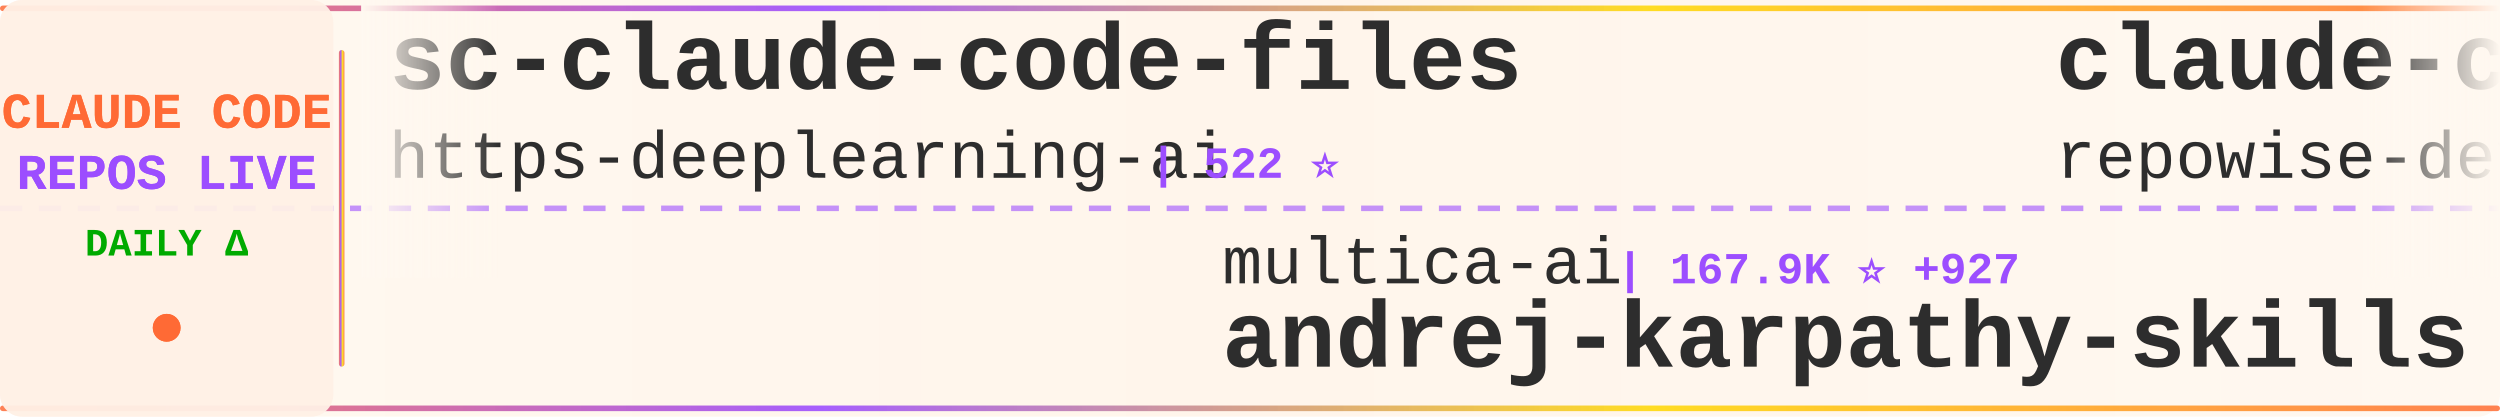
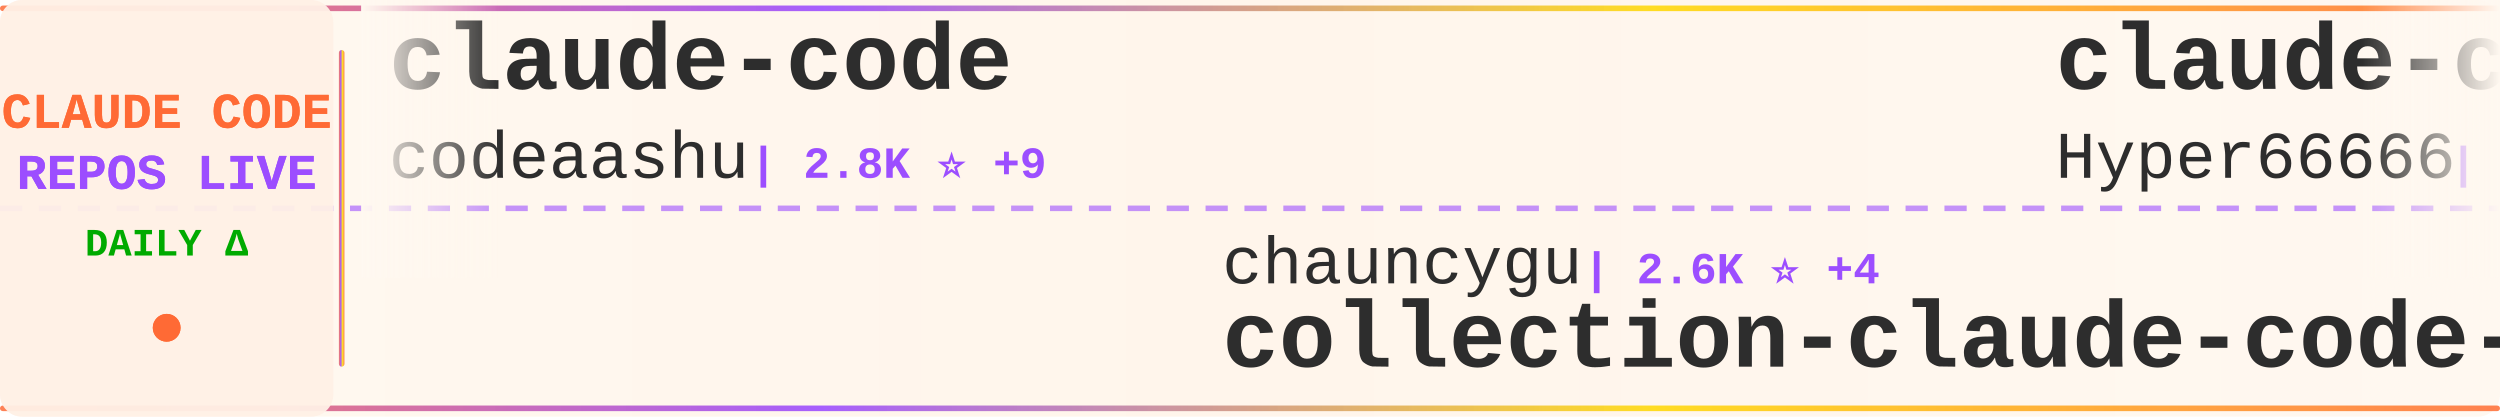
<svg xmlns="http://www.w3.org/2000/svg" width="900" height="150">
  <defs>
    <linearGradient id="tickerBg" x1="0%" y1="0%" x2="100%" y2="0%">
      <stop offset="0%" style="stop-color:#fff8f0;stop-opacity:0.98" />
      <stop offset="50%" style="stop-color:#fff5eb;stop-opacity:1" />
      <stop offset="100%" style="stop-color:#fff8f0;stop-opacity:0.98" />
    </linearGradient>
    <linearGradient id="borderGrad" x1="0%" y1="0%" x2="100%" y2="0%">
      <stop offset="0%" style="stop-color:#FF6B35;stop-opacity:0.85">
        <animate attributeName="stop-opacity" values="0.85;1;0.85" dur="2s" repeatCount="indefinite" />
      </stop>
      <stop offset="33%" style="stop-color:#9C4EFF;stop-opacity:0.9">
        <animate attributeName="stop-opacity" values="0.9;1;0.9" dur="2.2s" repeatCount="indefinite" />
      </stop>
      <stop offset="66%" style="stop-color:#FFD700;stop-opacity:0.85">
        <animate attributeName="stop-opacity" values="0.85;1;0.85" dur="1.8s" repeatCount="indefinite" />
      </stop>
      <stop offset="100%" style="stop-color:#FF6B35;stop-opacity:0.85">
        <animate attributeName="stop-opacity" values="0.85;1;0.85" dur="2s" repeatCount="indefinite" />
      </stop>
    </linearGradient>
    <filter id="textGlow">
      <feGaussianBlur stdDeviation="0.15" result="coloredBlur" />
      <feMerge>
        <feMergeNode in="coloredBlur" />
        <feMergeNode in="SourceGraphic" />
      </feMerge>
    </filter>
    <filter id="metricGlow">
      <feGaussianBlur stdDeviation="0.2" result="coloredBlur" />
      <feMerge>
        <feMergeNode in="coloredBlur" />
        <feMergeNode in="SourceGraphic" />
      </feMerge>
    </filter>
    <linearGradient id="leftFade" x1="0%" y1="0%" x2="100%" y2="0%">
      <stop offset="0%" style="stop-color:#fff8f0;stop-opacity:1" />
      <stop offset="100%" style="stop-color:#fff8f0;stop-opacity:0" />
    </linearGradient>
    <linearGradient id="rightFade" x1="0%" y1="0%" x2="100%" y2="0%">
      <stop offset="0%" style="stop-color:#fff8f0;stop-opacity:0" />
      <stop offset="100%" style="stop-color:#fff8f0;stop-opacity:1" />
    </linearGradient>
  </defs>
  <rect width="900" height="150" fill="url(#tickerBg)" rx="8" />
  <rect x="0" y="2" width="900" height="2" fill="url(#borderGrad)" rx="1" />
  <rect x="0" y="146" width="900" height="2" fill="url(#borderGrad)" rx="1" />
  <line x1="0" y1="75" x2="900" y2="75" stroke="#9C4EFF" stroke-width="2" stroke-dasharray="8 6" opacity="0.6" />
  <rect x="0" y="0" width="120" height="150" fill="#fff0e6" opacity="0.95" rx="8" />
  <text x="60" y="46" font-family="'Courier New', monospace" font-size="18" font-weight="bold" fill="#FF6B35" text-anchor="middle" filter="url(#textGlow)">
    CLAUDE CODE
  </text>
  <text x="60" y="68" font-family="'Courier New', monospace" font-size="18" font-weight="bold" fill="#9C4EFF" text-anchor="middle" filter="url(#textGlow)">
    REPOS LIVE
  </text>
  <text x="60" y="92" font-family="'Courier New', monospace" font-size="14" font-weight="bold" fill="#00aa00" text-anchor="middle">
    DAILY Δ
  </text>
  <circle cx="60" cy="118" r="5" fill="#FF6B35" filter="url(#metricGlow)">
    <animate attributeName="r" values="4;6;4" dur="1.5s" repeatCount="indefinite" />
    <animate attributeName="opacity" values="0.6;1;0.6" dur="1.5s" repeatCount="indefinite" />
  </circle>
  <rect x="122" y="18" width="2" height="114" fill="url(#borderGrad)" rx="1" />
  <clipPath id="tickerClip">
    <rect x="130" y="0" width="770" height="150" />
  </clipPath>
  <g clip-path="url(#tickerClip)">
    <g id="tickerItems">
      <animateTransform attributeName="transform" attributeType="XML" type="translate" from="0 0" to="-3000 0" dur="54s" repeatCount="indefinite" />
      <g transform="translate(0, 0)">
-         <text x="140" y="32" font-family="'Courier New', monospace" font-size="34" font-weight="bold" fill="#2d2d2d">sc-claude-code-files</text>
-         <text x="140" y="64" font-family="'Courier New', monospace" font-size="24" font-weight="normal" fill="#2d2d2d" opacity="1.0">https-deeplearning-ai</text>
-         <text x="414" y="64" font-family="'Courier New', monospace" font-size="16" font-weight="bold" fill="#9C4EFF"> | 522 ⭐</text>
+         <text x="140" y="32" font-family="'Courier New', monospace" font-size="34" font-weight="bold" fill="#2d2d2d">claude-code</text>
+         <text x="140" y="64" font-family="'Courier New', monospace" font-size="24" font-weight="normal" fill="#2d2d2d" opacity="1.0">codeaashu</text>
+         <text x="270" y="64" font-family="'Courier New', monospace" font-size="16" font-weight="bold" fill="#9C4EFF"> | 2.8K ⭐ +9</text>
      </g>
      <g transform="translate(300, 0)">
-         <text x="140" y="102" font-family="'Courier New', monospace" font-size="24" font-weight="normal" fill="#2d2d2d" opacity="1.0">multica-ai</text>
-         <text x="282" y="102" font-family="'Courier New', monospace" font-size="16" font-weight="bold" fill="#9C4EFF"> | 167.9K ⭐ +927</text>
-         <text x="140" y="132" font-family="'Courier New', monospace" font-size="34" font-weight="bold" fill="#2d2d2d">andrej-karpathy-skills</text>
+         <text x="140" y="102" font-family="'Courier New', monospace" font-size="24" font-weight="normal" fill="#2d2d2d" opacity="1.0">chauncygu</text>
+         <text x="270" y="102" font-family="'Courier New', monospace" font-size="16" font-weight="bold" fill="#9C4EFF"> | 2.6K ⭐ +4</text>
+         <text x="140" y="132" font-family="'Courier New', monospace" font-size="34" font-weight="bold" fill="#2d2d2d">collection-claude-code-s...</text>
      </g>
      <g transform="translate(600, 0)">
-         <text x="140" y="32" font-family="'Courier New', monospace" font-size="34" font-weight="bold" fill="#2d2d2d">claude-code-prompts</text>
-         <text x="140" y="64" font-family="'Courier New', monospace" font-size="24" font-weight="normal" fill="#2d2d2d" opacity="1.0">repowise-dev</text>
-         <text x="306" y="64" font-family="'Courier New', monospace" font-size="16" font-weight="bold" fill="#9C4EFF"> | 1.1K ⭐ +1</text>
-       </g>
-       <g transform="translate(900, 0)">
-         <text x="140" y="102" font-family="'Courier New', monospace" font-size="24" font-weight="normal" fill="#2d2d2d" opacity="1.0">chauncygu</text>
-         <text x="270" y="102" font-family="'Courier New', monospace" font-size="16" font-weight="bold" fill="#9C4EFF"> | 2.6K ⭐ +2</text>
-         <text x="140" y="132" font-family="'Courier New', monospace" font-size="34" font-weight="bold" fill="#2d2d2d">collection-claude-code-s...</text>
-       </g>
-       <g transform="translate(1200, 0)">
        <text x="140" y="32" font-family="'Courier New', monospace" font-size="34" font-weight="bold" fill="#2d2d2d">claude-code-sourcemap</text>
        <text x="140" y="64" font-family="'Courier New', monospace" font-size="24" font-weight="normal" fill="#2d2d2d" opacity="1.0">Hyper66666</text>
        <text x="282" y="64" font-family="'Courier New', monospace" font-size="16" font-weight="bold" fill="#9C4EFF"> | 215 ⭐</text>
      </g>
+       <g transform="translate(900, 0)">
+         <text x="140" y="102" font-family="'Courier New', monospace" font-size="24" font-weight="normal" fill="#2d2d2d" opacity="1.0">lst97</text>
+         <text x="222" y="102" font-family="'Courier New', monospace" font-size="16" font-weight="bold" fill="#9C4EFF"> | 1.6K ⭐ +1</text>
+         <text x="140" y="132" font-family="'Courier New', monospace" font-size="34" font-weight="bold" fill="#2d2d2d">claude-code-sub-agents</text>
+       </g>
+       <g transform="translate(1200, 0)">
+         <text x="140" y="32" font-family="'Courier New', monospace" font-size="34" font-weight="bold" fill="#2d2d2d">andrej-karpathy-skills</text>
+         <text x="140" y="64" font-family="'Courier New', monospace" font-size="24" font-weight="normal" fill="#2d2d2d" opacity="1.0">multica-ai</text>
+         <text x="282" y="64" font-family="'Courier New', monospace" font-size="16" font-weight="bold" fill="#9C4EFF"> | 168.3K ⭐ +1.0K</text>
+       </g>
      <g transform="translate(1500, 0)">
-         <text x="140" y="102" font-family="'Courier New', monospace" font-size="24" font-weight="normal" fill="#2d2d2d" opacity="1.0">huangjia2019</text>
-         <text x="306" y="102" font-family="'Courier New', monospace" font-size="16" font-weight="bold" fill="#9C4EFF"> | 775 ⭐ +6</text>
-         <text x="140" y="132" font-family="'Courier New', monospace" font-size="34" font-weight="bold" fill="#2d2d2d">claude-code-engineering</text>
+         <text x="140" y="102" font-family="'Courier New', monospace" font-size="24" font-weight="normal" fill="#2d2d2d" opacity="1.0">diet103</text>
+         <text x="246" y="102" font-family="'Courier New', monospace" font-size="16" font-weight="bold" fill="#9C4EFF"> | 9.7K ⭐ +2</text>
+         <text x="140" y="132" font-family="'Courier New', monospace" font-size="34" font-weight="bold" fill="#2d2d2d">claude-code-infrastructu...</text>
      </g>
      <g transform="translate(1800, 0)">
-         <text x="140" y="32" font-family="'Courier New', monospace" font-size="34" font-weight="bold" fill="#2d2d2d">claude-code-security-rev...</text>
-         <text x="140" y="64" font-family="'Courier New', monospace" font-size="24" font-weight="normal" fill="#2d2d2d" opacity="1.0">anthropics</text>
-         <text x="282" y="64" font-family="'Courier New', monospace" font-size="16" font-weight="bold" fill="#9C4EFF"> | 4.9K ⭐ +14</text>
+         <text x="140" y="32" font-family="'Courier New', monospace" font-size="34" font-weight="bold" fill="#2d2d2d">Claude-Code-Workflow</text>
+         <text x="140" y="64" font-family="'Courier New', monospace" font-size="24" font-weight="normal" fill="#2d2d2d" opacity="1.0">catlog22</text>
+         <text x="258" y="64" font-family="'Courier New', monospace" font-size="16" font-weight="bold" fill="#9C4EFF"> | 2.1K ⭐ +4</text>
      </g>
      <g transform="translate(2100, 0)">
-         <text x="140" y="102" font-family="'Courier New', monospace" font-size="24" font-weight="normal" fill="#2d2d2d" opacity="1.0">catlog22</text>
-         <text x="258" y="102" font-family="'Courier New', monospace" font-size="16" font-weight="bold" fill="#9C4EFF"> | 2.1K ⭐ +3</text>
-         <text x="140" y="132" font-family="'Courier New', monospace" font-size="34" font-weight="bold" fill="#2d2d2d">Claude-Code-Workflow</text>
+         <text x="140" y="102" font-family="'Courier New', monospace" font-size="24" font-weight="normal" fill="#2d2d2d" opacity="1.0">disler</text>
+         <text x="234" y="102" font-family="'Courier New', monospace" font-size="16" font-weight="bold" fill="#9C4EFF"> | 3.7K ⭐ +1</text>
+         <text x="140" y="132" font-family="'Courier New', monospace" font-size="34" font-weight="bold" fill="#2d2d2d">claude-code-hooks-master...</text>
      </g>
      <g transform="translate(2400, 0)">
-         <text x="140" y="32" font-family="'Courier New', monospace" font-size="34" font-weight="bold" fill="#2d2d2d">claude-code</text>
-         <text x="140" y="64" font-family="'Courier New', monospace" font-size="24" font-weight="normal" fill="#2d2d2d" opacity="1.0">tanbiralam</text>
-         <text x="282" y="64" font-family="'Courier New', monospace" font-size="16" font-weight="bold" fill="#9C4EFF"> | 1.8K ⭐ +5</text>
+         <text x="140" y="32" font-family="'Courier New', monospace" font-size="34" font-weight="bold" fill="#2d2d2d">Claude-code</text>
+         <text x="140" y="64" font-family="'Courier New', monospace" font-size="24" font-weight="normal" fill="#2d2d2d" opacity="1.0">zstmfhy</text>
+         <text x="246" y="64" font-family="'Courier New', monospace" font-size="16" font-weight="bold" fill="#9C4EFF"> | 190 ⭐</text>
      </g>
      <g transform="translate(2700, 0)">
-         <text x="140" y="102" font-family="'Courier New', monospace" font-size="24" font-weight="normal" fill="#2d2d2d" opacity="1.0">Njengah</text>
-         <text x="246" y="102" font-family="'Courier New', monospace" font-size="16" font-weight="bold" fill="#9C4EFF"> | 1.7K ⭐</text>
-         <text x="140" y="132" font-family="'Courier New', monospace" font-size="34" font-weight="bold" fill="#2d2d2d">claude-code-cheat-sheet</text>
+         <text x="140" y="102" font-family="'Courier New', monospace" font-size="24" font-weight="normal" fill="#2d2d2d" opacity="1.0">nanocoai</text>
+         <text x="258" y="102" font-family="'Courier New', monospace" font-size="16" font-weight="bold" fill="#9C4EFF"> | 29.7K ⭐ +26</text>
+         <text x="140" y="132" font-family="'Courier New', monospace" font-size="34" font-weight="bold" fill="#2d2d2d">nanoclaw</text>
      </g>
      <g transform="translate(3000, 0)">
-         <text x="140" y="32" font-family="'Courier New', monospace" font-size="34" font-weight="bold" fill="#2d2d2d">sc-claude-code-files</text>
-         <text x="140" y="64" font-family="'Courier New', monospace" font-size="24" font-weight="normal" fill="#2d2d2d" opacity="1.0">https-deeplearning-ai</text>
-         <text x="414" y="64" font-family="'Courier New', monospace" font-size="16" font-weight="bold" fill="#9C4EFF"> | 522 ⭐</text>
+         <text x="140" y="32" font-family="'Courier New', monospace" font-size="34" font-weight="bold" fill="#2d2d2d">claude-code</text>
+         <text x="140" y="64" font-family="'Courier New', monospace" font-size="24" font-weight="normal" fill="#2d2d2d" opacity="1.0">codeaashu</text>
+         <text x="270" y="64" font-family="'Courier New', monospace" font-size="16" font-weight="bold" fill="#9C4EFF"> | 2.8K ⭐ +9</text>
      </g>
      <g transform="translate(3300, 0)">
-         <text x="140" y="102" font-family="'Courier New', monospace" font-size="24" font-weight="normal" fill="#2d2d2d" opacity="1.0">multica-ai</text>
-         <text x="282" y="102" font-family="'Courier New', monospace" font-size="16" font-weight="bold" fill="#9C4EFF"> | 167.9K ⭐ +927</text>
-         <text x="140" y="132" font-family="'Courier New', monospace" font-size="34" font-weight="bold" fill="#2d2d2d">andrej-karpathy-skills</text>
+         <text x="140" y="102" font-family="'Courier New', monospace" font-size="24" font-weight="normal" fill="#2d2d2d" opacity="1.0">chauncygu</text>
+         <text x="270" y="102" font-family="'Courier New', monospace" font-size="16" font-weight="bold" fill="#9C4EFF"> | 2.6K ⭐ +4</text>
+         <text x="140" y="132" font-family="'Courier New', monospace" font-size="34" font-weight="bold" fill="#2d2d2d">collection-claude-code-s...</text>
      </g>
      <g transform="translate(3600, 0)">
-         <text x="140" y="32" font-family="'Courier New', monospace" font-size="34" font-weight="bold" fill="#2d2d2d">claude-code-prompts</text>
-         <text x="140" y="64" font-family="'Courier New', monospace" font-size="24" font-weight="normal" fill="#2d2d2d" opacity="1.0">repowise-dev</text>
-         <text x="306" y="64" font-family="'Courier New', monospace" font-size="16" font-weight="bold" fill="#9C4EFF"> | 1.1K ⭐ +1</text>
+         <text x="140" y="32" font-family="'Courier New', monospace" font-size="34" font-weight="bold" fill="#2d2d2d">claude-code-sourcemap</text>
+         <text x="140" y="64" font-family="'Courier New', monospace" font-size="24" font-weight="normal" fill="#2d2d2d" opacity="1.0">Hyper66666</text>
+         <text x="282" y="64" font-family="'Courier New', monospace" font-size="16" font-weight="bold" fill="#9C4EFF"> | 215 ⭐</text>
      </g>
      <g transform="translate(3900, 0)">
-         <text x="140" y="102" font-family="'Courier New', monospace" font-size="24" font-weight="normal" fill="#2d2d2d" opacity="1.0">chauncygu</text>
-         <text x="270" y="102" font-family="'Courier New', monospace" font-size="16" font-weight="bold" fill="#9C4EFF"> | 2.6K ⭐ +2</text>
-         <text x="140" y="132" font-family="'Courier New', monospace" font-size="34" font-weight="bold" fill="#2d2d2d">collection-claude-code-s...</text>
+         <text x="140" y="102" font-family="'Courier New', monospace" font-size="24" font-weight="normal" fill="#2d2d2d" opacity="1.0">lst97</text>
+         <text x="222" y="102" font-family="'Courier New', monospace" font-size="16" font-weight="bold" fill="#9C4EFF"> | 1.6K ⭐ +1</text>
+         <text x="140" y="132" font-family="'Courier New', monospace" font-size="34" font-weight="bold" fill="#2d2d2d">claude-code-sub-agents</text>
      </g>
    </g>
  </g>
  <rect x="130" y="0" width="50" height="100" fill="url(#leftFade)" />
  <rect x="850" y="0" width="50" height="100" fill="url(#rightFade)" />
</svg>
